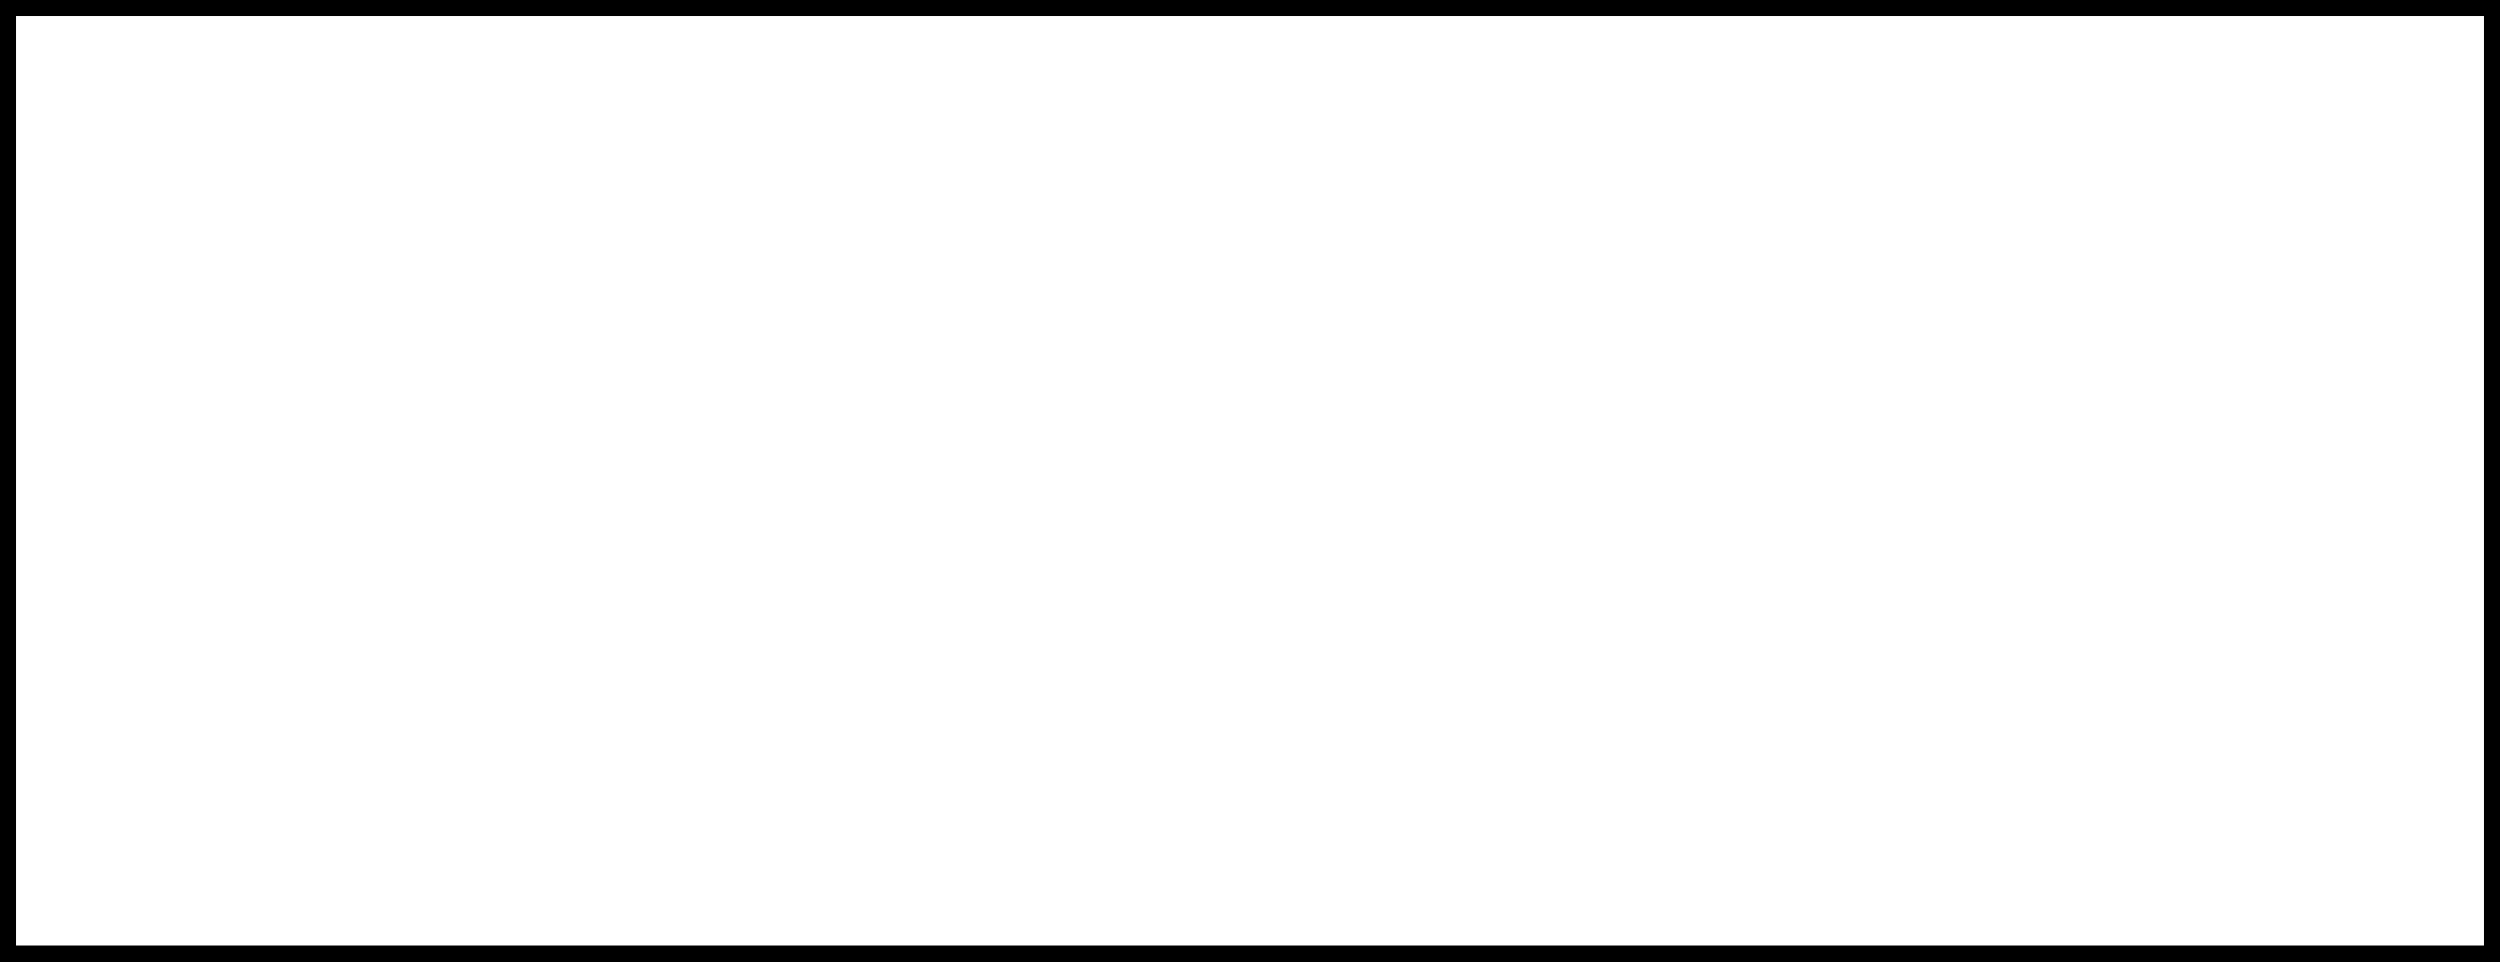
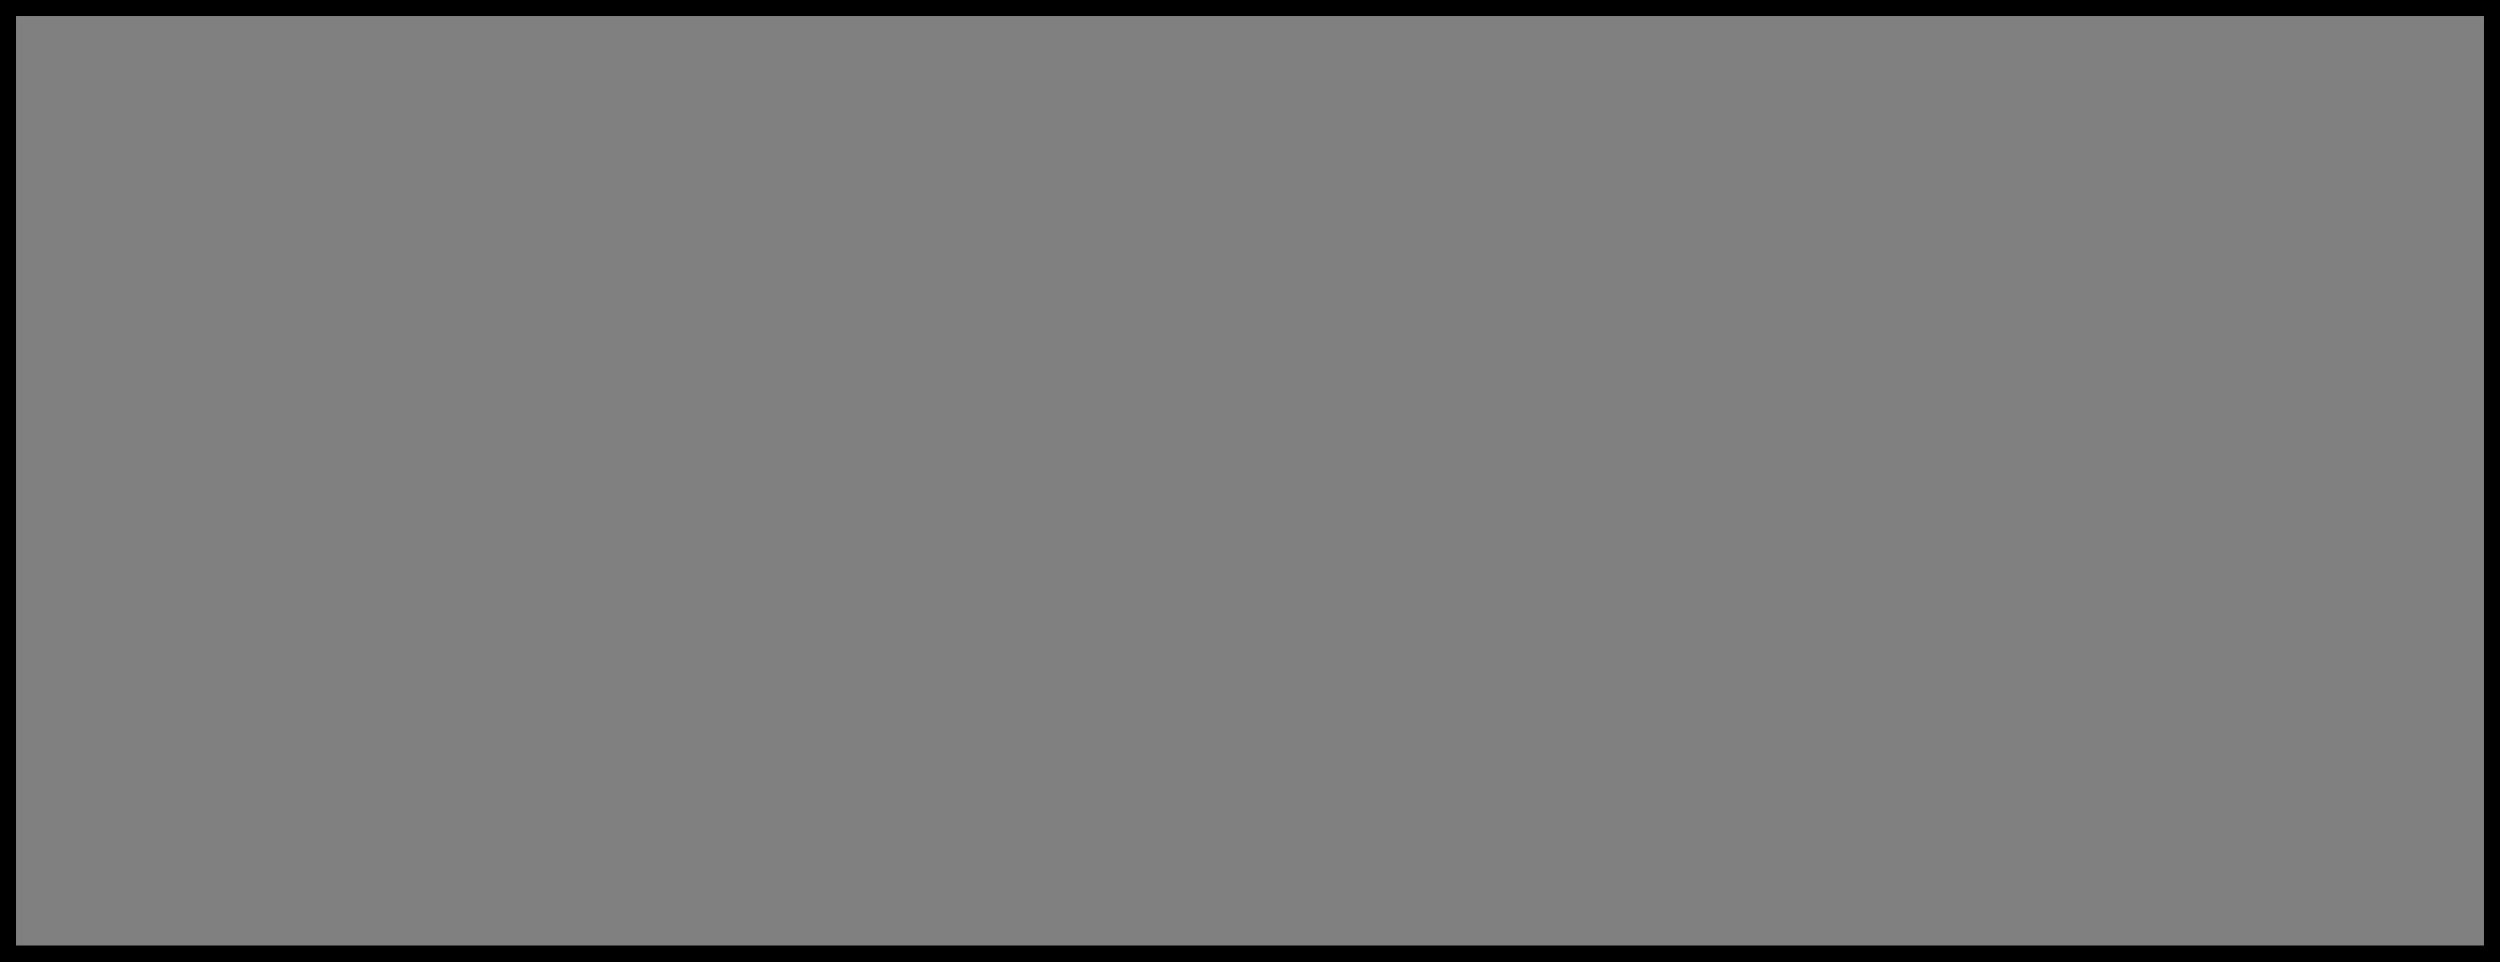
<svg xmlns="http://www.w3.org/2000/svg" version="1.1" width="156" height="60">
-   <rect x="0" y="0" width="100%" height="100%" stroke="black" fill="transparent" stroke-width="2" />
+   <rect x="0" y="0" width="100%" height="100%" stroke="black" fill="gray" stroke-width="2" />
</svg>
